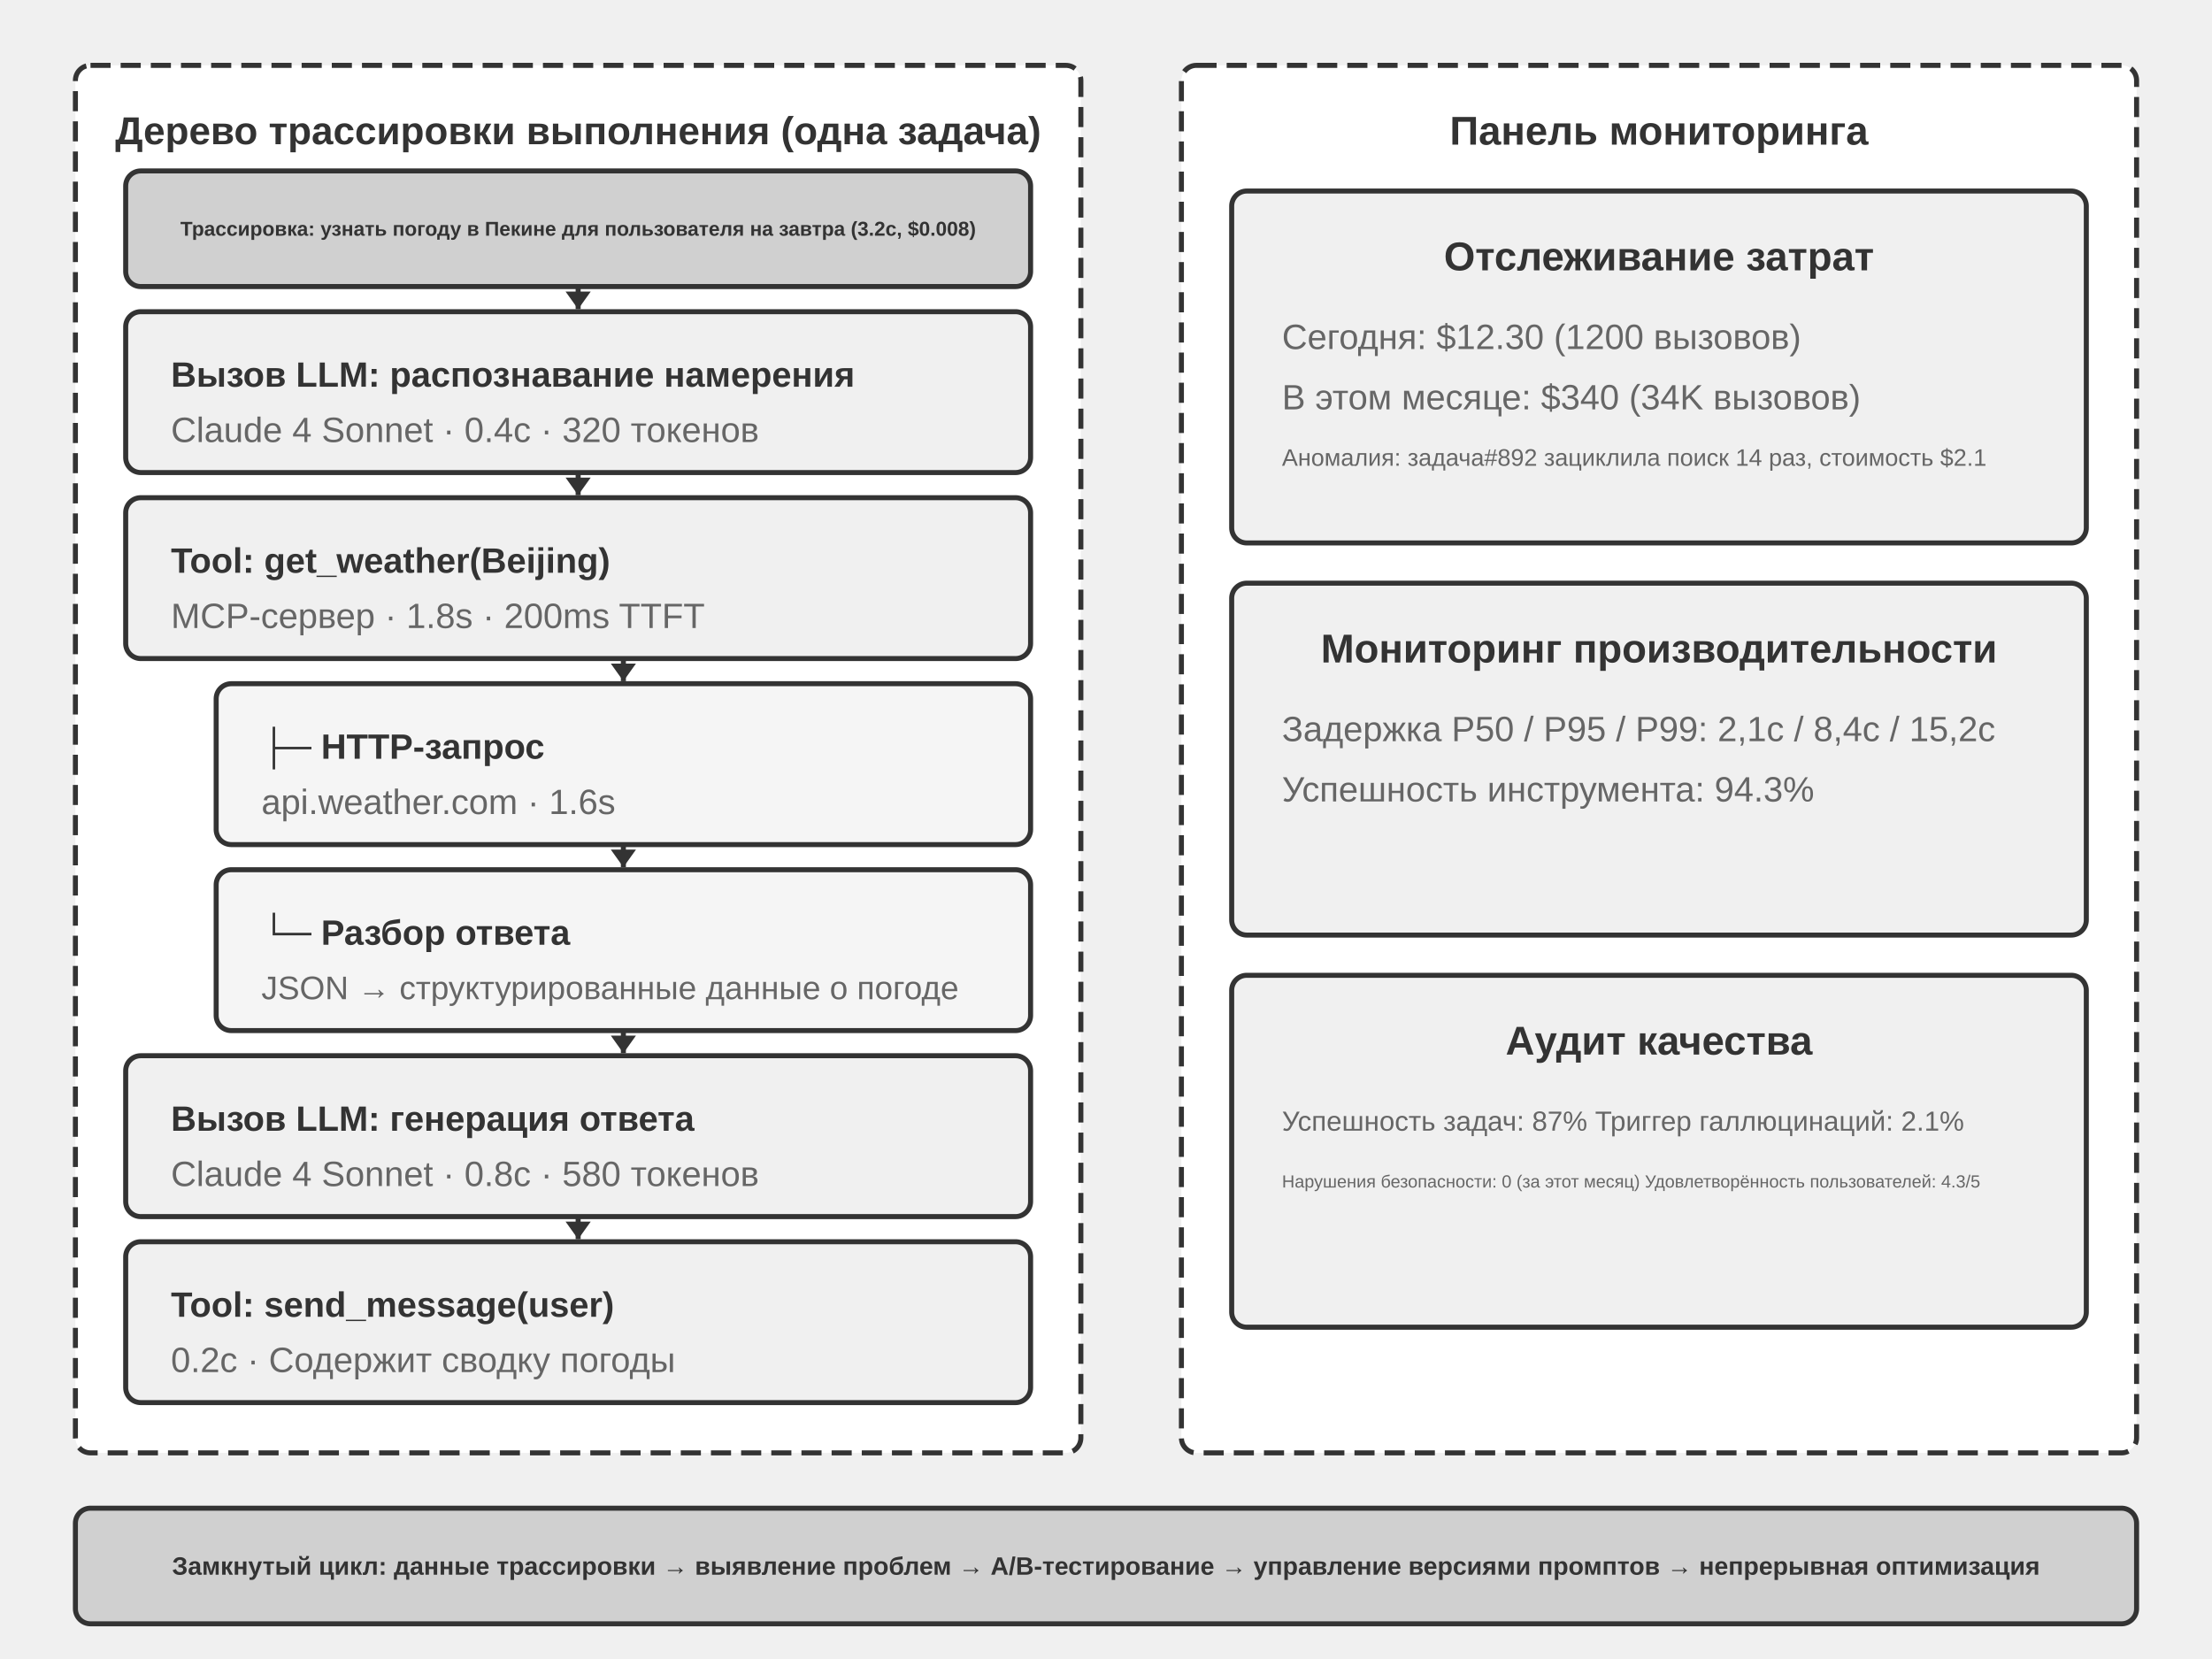
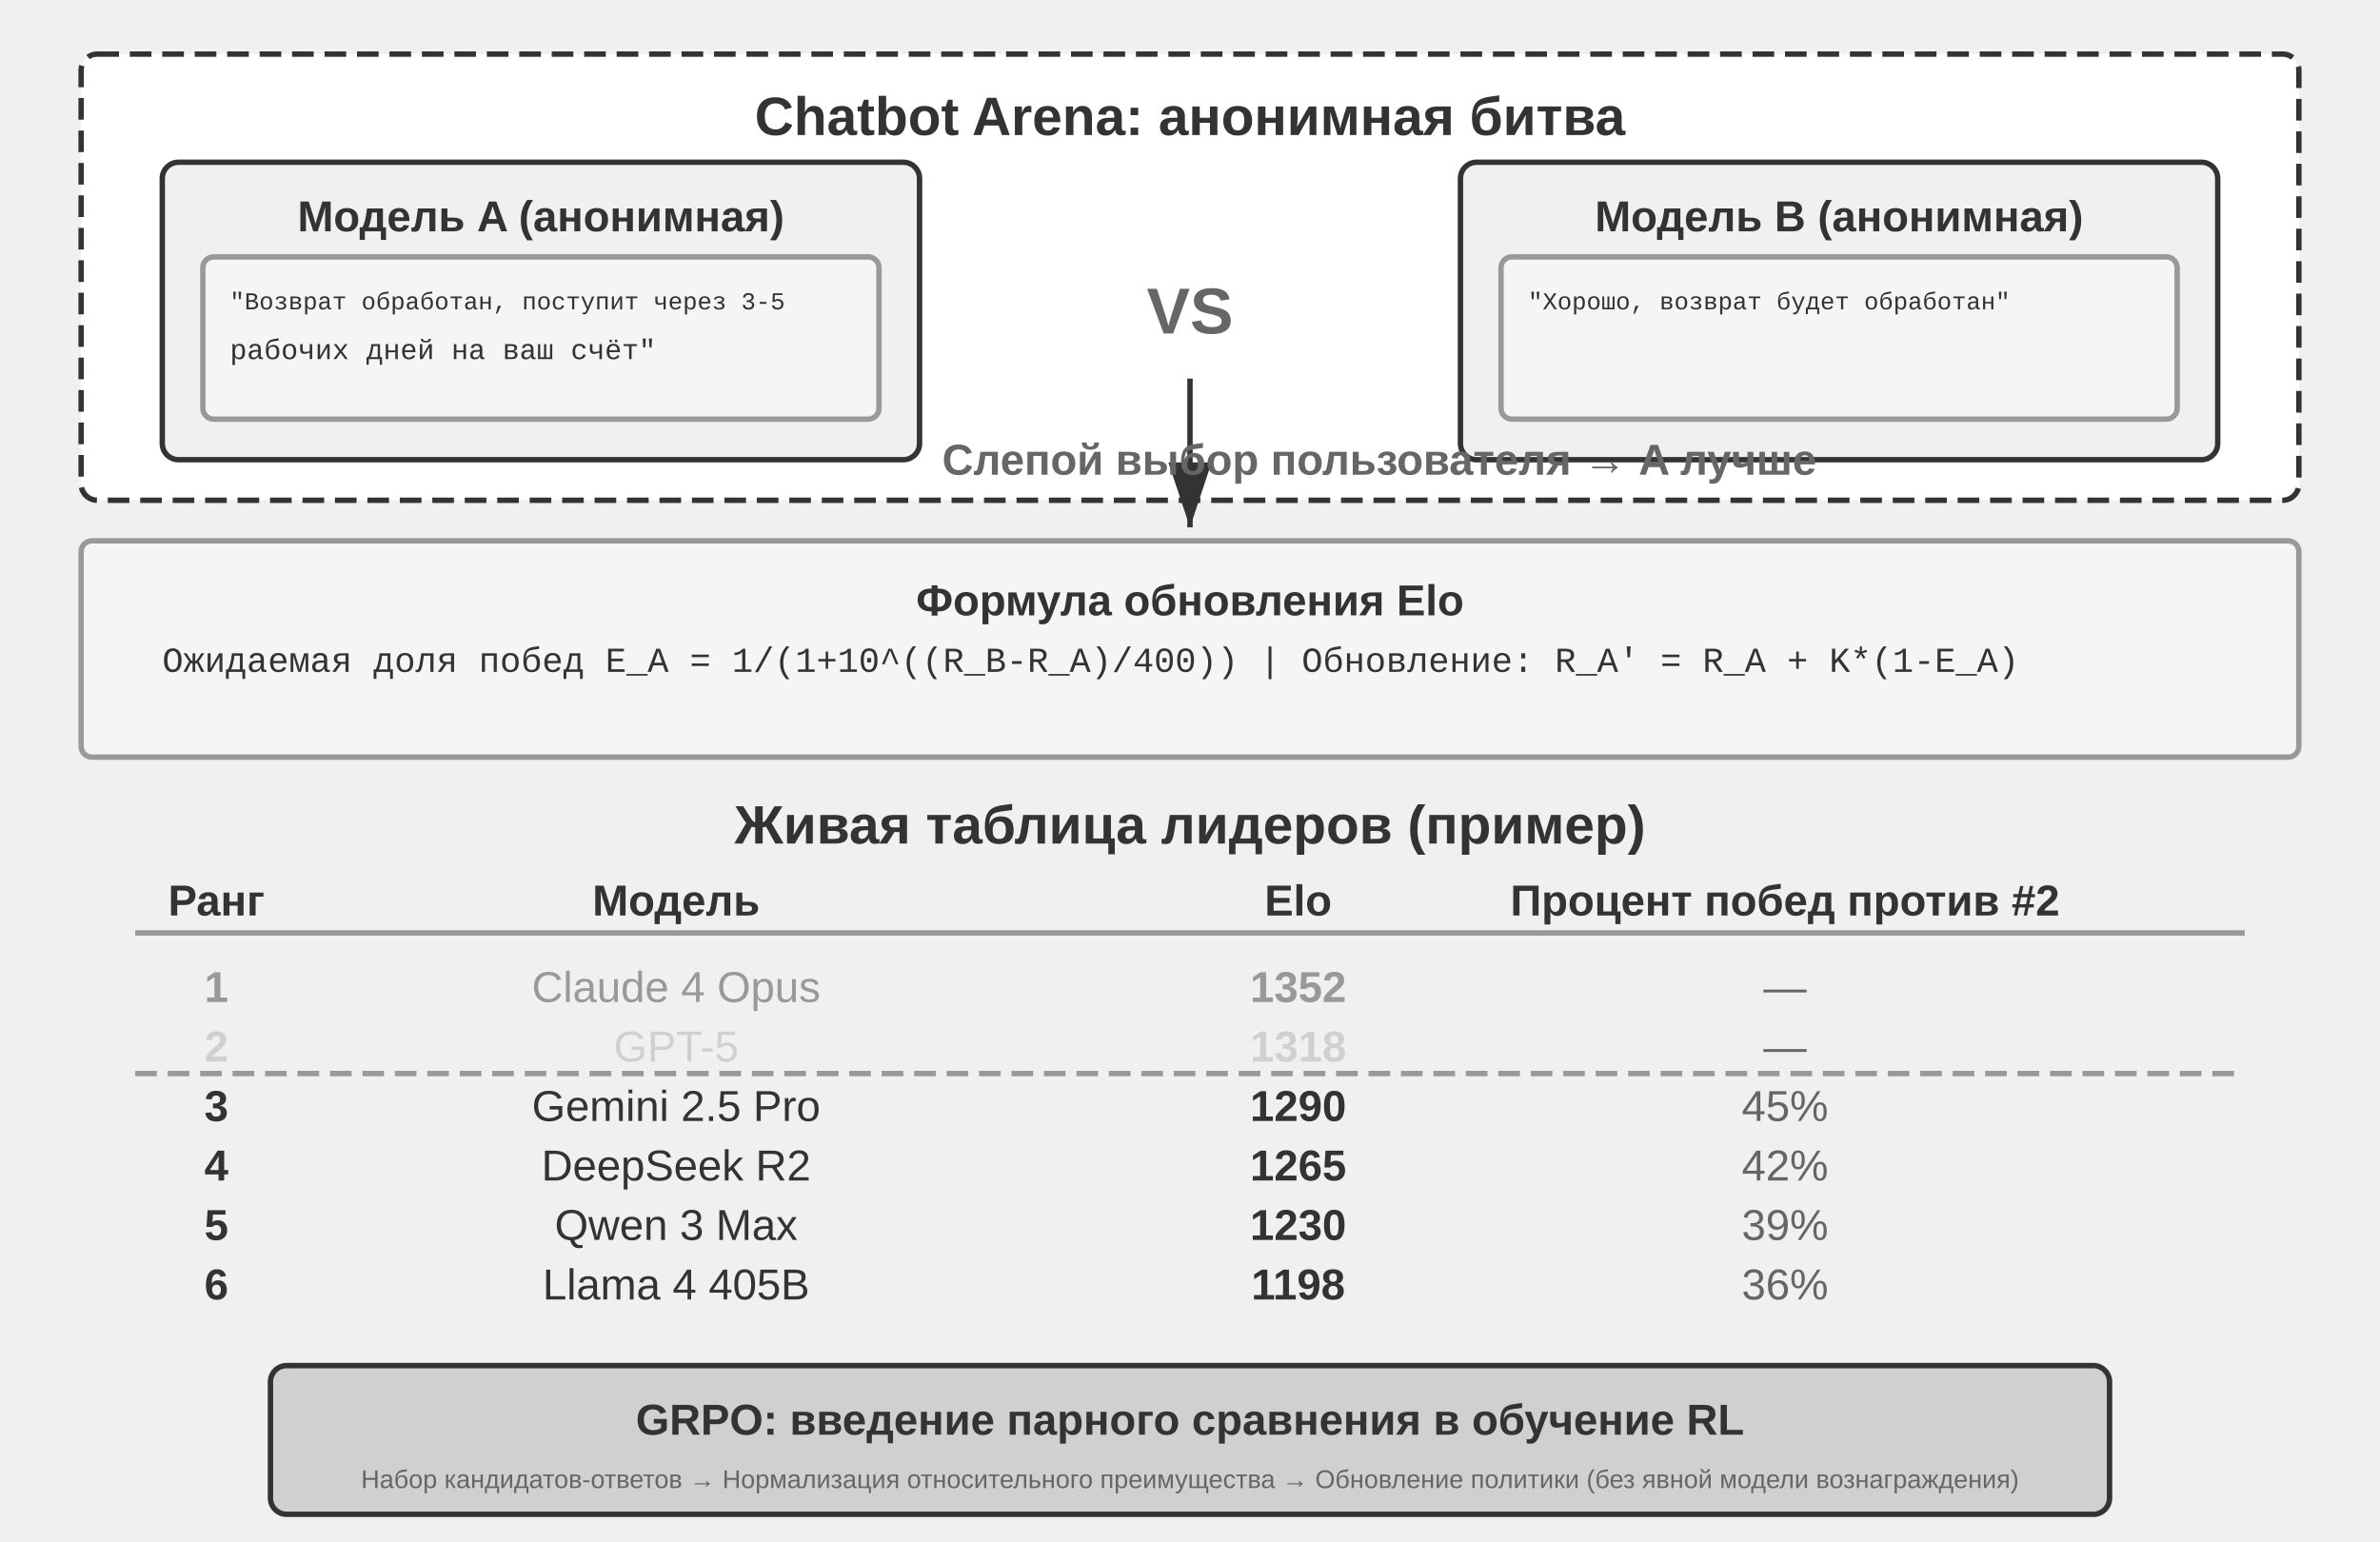
- <svg xmlns="http://www.w3.org/2000/svg" viewBox="0 40 880 660" width="880" height="660" style="background:#ffffff">
+ <svg xmlns="http://www.w3.org/2000/svg" viewBox="0 40 880 570" width="880" height="570" style="background:#ffffff">
  <defs>
-     <marker id="ah" markerWidth="7" markerHeight="10" refX="7" refY="5" orient="auto" markerUnits="userSpaceOnUse">
-       <polygon points="0 0, 7 5, 0 10" fill="#333333" />
+     <marker id="ah" markerWidth="12" markerHeight="8" refX="12" refY="4" orient="auto">
+       <polygon points="0 0, 12 4, 0 8" fill="#333333" />
    </marker>
    <marker id="ah-light" markerWidth="12" markerHeight="8" refX="12" refY="4" orient="auto">
      <polygon points="0 0, 12 4, 0 8" fill="#999999" />
    </marker>
  </defs>
-   <rect x="30" y="66" width="400" height="552" rx="6" fill="#ffffff" stroke="#333333" stroke-width="2" stroke-dasharray="8,4" />
-   <text x="230" y="92" font-family="Arial, 'Helvetica Neue', Helvetica, 'PingFang SC', 'Microsoft YaHei', sans-serif" font-size="15.5" fill="#333333" text-anchor="middle" dominant-baseline="central" font-weight="bold">Дерево трассировки выполнения (одна задача)</text>
-   <rect x="50" y="108" width="360" height="46" rx="6" fill="#d0d0d0" stroke="#333333" stroke-width="2" />
-   <text x="230" y="131" font-family="Arial, 'Helvetica Neue', Helvetica, 'PingFang SC', 'Microsoft YaHei', sans-serif" font-size="8" fill="#333333" text-anchor="middle" dominant-baseline="central" font-weight="bold">Трассировка: узнать погоду в Пекине для пользователя на завтра (3.2с, $0.008)</text>
-   <rect x="50" y="164" width="360" height="64" rx="6" fill="#f0f0f0" stroke="#333333" stroke-width="2" />
-   <text x="68" y="189" font-family="Arial, 'Helvetica Neue', Helvetica, 'PingFang SC', 'Microsoft YaHei', sans-serif" font-size="14" fill="#333333" text-anchor="start" dominant-baseline="central" font-weight="bold">Вызов LLM: распознавание намерения</text>
-   <text x="68" y="211" font-family="Arial, 'Helvetica Neue', Helvetica, 'PingFang SC', 'Microsoft YaHei', sans-serif" font-size="14" fill="#666666" text-anchor="start" dominant-baseline="central" font-weight="normal">Claude 4 Sonnet · 0.4с · 320 токенов</text>
-   <rect x="50" y="238" width="360" height="64" rx="6" fill="#f0f0f0" stroke="#333333" stroke-width="2" />
-   <text x="68" y="263" font-family="Arial, 'Helvetica Neue', Helvetica, 'PingFang SC', 'Microsoft YaHei', sans-serif" font-size="14" fill="#333333" text-anchor="start" dominant-baseline="central" font-weight="bold">Tool: get_weather(Beijing)</text>
-   <text x="68" y="285" font-family="Arial, 'Helvetica Neue', Helvetica, 'PingFang SC', 'Microsoft YaHei', sans-serif" font-size="14" fill="#666666" text-anchor="start" dominant-baseline="central" font-weight="normal">MCP-сервер · 1.8s · 200ms TTFT</text>
-   <rect x="86" y="312" width="324" height="64" rx="6" fill="#f5f5f5" stroke="#333333" stroke-width="2" />
-   <text x="104" y="337" font-family="Arial, 'Helvetica Neue', Helvetica, 'PingFang SC', 'Microsoft YaHei', sans-serif" font-size="14" fill="#333333" text-anchor="start" dominant-baseline="central" font-weight="bold">├─ HTTP-запрос</text>
-   <text x="104" y="359" font-family="Arial, 'Helvetica Neue', Helvetica, 'PingFang SC', 'Microsoft YaHei', sans-serif" font-size="14" fill="#666666" text-anchor="start" dominant-baseline="central" font-weight="normal">api.weather.com · 1.6s</text>
-   <rect x="86" y="386" width="324" height="64" rx="6" fill="#f5f5f5" stroke="#333333" stroke-width="2" />
-   <text x="104" y="411" font-family="Arial, 'Helvetica Neue', Helvetica, 'PingFang SC', 'Microsoft YaHei', sans-serif" font-size="14" fill="#333333" text-anchor="start" dominant-baseline="central" font-weight="bold">└─ Разбор ответа</text>
-   <text x="104" y="433" font-family="Arial, 'Helvetica Neue', Helvetica, 'PingFang SC', 'Microsoft YaHei', sans-serif" font-size="13" fill="#666666" text-anchor="start" dominant-baseline="central" font-weight="normal">JSON → структурированные данные о погоде</text>
-   <rect x="50" y="460" width="360" height="64" rx="6" fill="#f0f0f0" stroke="#333333" stroke-width="2" />
-   <text x="68" y="485" font-family="Arial, 'Helvetica Neue', Helvetica, 'PingFang SC', 'Microsoft YaHei', sans-serif" font-size="14" fill="#333333" text-anchor="start" dominant-baseline="central" font-weight="bold">Вызов LLM: генерация ответа</text>
-   <text x="68" y="507" font-family="Arial, 'Helvetica Neue', Helvetica, 'PingFang SC', 'Microsoft YaHei', sans-serif" font-size="14" fill="#666666" text-anchor="start" dominant-baseline="central" font-weight="normal">Claude 4 Sonnet · 0.8с · 580 токенов</text>
-   <rect x="50" y="534" width="360" height="64" rx="6" fill="#f0f0f0" stroke="#333333" stroke-width="2" />
-   <text x="68" y="559" font-family="Arial, 'Helvetica Neue', Helvetica, 'PingFang SC', 'Microsoft YaHei', sans-serif" font-size="14" fill="#333333" text-anchor="start" dominant-baseline="central" font-weight="bold">Tool: send_message(user)</text>
-   <text x="68" y="581" font-family="Arial, 'Helvetica Neue', Helvetica, 'PingFang SC', 'Microsoft YaHei', sans-serif" font-size="14" fill="#666666" text-anchor="start" dominant-baseline="central" font-weight="normal">0.2с · Содержит сводку погоды</text>
-   <line x1="230" y1="154" x2="230" y2="163" stroke="#333333" stroke-width="2" marker-end="url(#ah)" />
-   <line x1="230" y1="228" x2="230" y2="237" stroke="#333333" stroke-width="2" marker-end="url(#ah)" />
-   <line x1="248" y1="302" x2="248" y2="311" stroke="#333333" stroke-width="2" marker-end="url(#ah)" />
-   <line x1="248" y1="376" x2="248" y2="385" stroke="#333333" stroke-width="2" marker-end="url(#ah)" />
-   <line x1="248" y1="450" x2="248" y2="459" stroke="#333333" stroke-width="2" marker-end="url(#ah)" />
-   <line x1="230" y1="524" x2="230" y2="533" stroke="#333333" stroke-width="2" marker-end="url(#ah)" />
-   <rect x="470" y="66" width="380" height="552" rx="6" fill="#ffffff" stroke="#333333" stroke-width="2" stroke-dasharray="8,4" />
-   <text x="660" y="92" font-family="Arial, 'Helvetica Neue', Helvetica, 'PingFang SC', 'Microsoft YaHei', sans-serif" font-size="16" fill="#333333" text-anchor="middle" dominant-baseline="central" font-weight="bold">Панель мониторинга</text>
-   <rect x="490" y="116" width="340" height="140" rx="6" fill="#f0f0f0" stroke="#333333" stroke-width="2" />
-   <text x="660" y="142" font-family="Arial, 'Helvetica Neue', Helvetica, 'PingFang SC', 'Microsoft YaHei', sans-serif" font-size="16" fill="#333333" text-anchor="middle" dominant-baseline="central" font-weight="bold">Отслеживание затрат</text>
-   <text x="510" y="174" font-family="Arial, 'Helvetica Neue', Helvetica, 'PingFang SC', 'Microsoft YaHei', sans-serif" font-size="14" fill="#666666" text-anchor="start" dominant-baseline="central" font-weight="normal">Сегодня: $12.30 (1200 вызовов)</text>
-   <text x="510" y="198" font-family="Arial, 'Helvetica Neue', Helvetica, 'PingFang SC', 'Microsoft YaHei', sans-serif" font-size="14" fill="#666666" text-anchor="start" dominant-baseline="central" font-weight="normal">В этом месяце: $340 (34K вызовов)</text>
-   <text x="510" y="222" font-family="Arial, 'Helvetica Neue', Helvetica, 'PingFang SC', 'Microsoft YaHei', sans-serif" font-size="9.5" fill="#666666" text-anchor="start" dominant-baseline="central" font-weight="normal">Аномалия: задача#892 зациклила поиск 14 раз, стоимость $2.1</text>
-   <rect x="490" y="272" width="340" height="140" rx="6" fill="#f0f0f0" stroke="#333333" stroke-width="2" />
-   <text x="660" y="298" font-family="Arial, 'Helvetica Neue', Helvetica, 'PingFang SC', 'Microsoft YaHei', sans-serif" font-size="16" fill="#333333" text-anchor="middle" dominant-baseline="central" font-weight="bold">Мониторинг производительности</text>
-   <text x="510" y="330" font-family="Arial, 'Helvetica Neue', Helvetica, 'PingFang SC', 'Microsoft YaHei', sans-serif" font-size="14" fill="#666666" text-anchor="start" dominant-baseline="central" font-weight="normal">Задержка P50 / P95 / P99: 2,1с / 8,4с / 15,2с</text>
-   <text x="510" y="354" font-family="Arial, 'Helvetica Neue', Helvetica, 'PingFang SC', 'Microsoft YaHei', sans-serif" font-size="14" fill="#666666" text-anchor="start" dominant-baseline="central" font-weight="normal">Успешность инструмента: 94.3%</text>
-   <rect x="490" y="428" width="340" height="140" rx="6" fill="#f0f0f0" stroke="#333333" stroke-width="2" />
-   <text x="660" y="454" font-family="Arial, 'Helvetica Neue', Helvetica, 'PingFang SC', 'Microsoft YaHei', sans-serif" font-size="16" fill="#333333" text-anchor="middle" dominant-baseline="central" font-weight="bold">Аудит качества</text>
-   <text x="510" y="486" font-family="Arial, 'Helvetica Neue', Helvetica, 'PingFang SC', 'Microsoft YaHei', sans-serif" font-size="11" fill="#666666" text-anchor="start" dominant-baseline="central" font-weight="normal">Успешность задач: 87%    Триггер галлюцинаций: 2.1%</text>
-   <text x="510" y="510" font-family="Arial, 'Helvetica Neue', Helvetica, 'PingFang SC', 'Microsoft YaHei', sans-serif" font-size="7" fill="#666666" text-anchor="start" dominant-baseline="central" font-weight="normal">Нарушения безопасности: 0 (за этот месяц)    Удовлетворённость пользователей: 4.3/5</text>
-   <rect x="30" y="640" width="820" height="46" rx="6" fill="#d0d0d0" stroke="#333333" stroke-width="2" />
-   <text x="440" y="663" font-family="Arial, 'Helvetica Neue', Helvetica, 'PingFang SC', 'Microsoft YaHei', sans-serif" font-size="10" fill="#333333" text-anchor="middle" dominant-baseline="central" font-weight="bold">Замкнутый цикл: данные трассировки → выявление проблем → A/B-тестирование → управление версиями промптов → непрерывная оптимизация</text>
+   <rect x="30" y="60" width="820" height="165" rx="6" fill="#ffffff" stroke="#333333" stroke-width="2" stroke-dasharray="8,4" />
+   <text x="440" y="83" font-family="Arial, 'Helvetica Neue', Helvetica, 'PingFang SC', 'Microsoft YaHei', sans-serif" font-size="20" fill="#333333" text-anchor="middle" dominant-baseline="central" font-weight="bold">Chatbot Arena: анонимная битва</text>
+   <rect x="60" y="100" width="280" height="110" rx="6" fill="#f0f0f0" stroke="#333333" stroke-width="2" />
+   <text x="200" y="120" font-family="Arial, 'Helvetica Neue', Helvetica, 'PingFang SC', 'Microsoft YaHei', sans-serif" font-size="16" fill="#333333" text-anchor="middle" dominant-baseline="central" font-weight="bold">Модель A (анонимная)</text>
+   <rect x="75" y="135" width="250" height="60" rx="4" fill="#f5f5f5" stroke="#999999" stroke-width="2" />
+   <text x="85" y="152" font-family="'Courier New', Courier, monospace" font-size="9" fill="#333333" text-anchor="start" dominant-baseline="central">"Возврат обработан, поступит через 3-5</text>
+   <text x="85" y="170" font-family="'Courier New', Courier, monospace" font-size="10.5" fill="#333333" text-anchor="start" dominant-baseline="central"> рабочих дней на ваш счёт"</text>
+   <text x="440" y="155" font-family="Arial, 'Helvetica Neue', Helvetica, 'PingFang SC', 'Microsoft YaHei', sans-serif" font-size="24" fill="#666666" text-anchor="middle" dominant-baseline="central" font-weight="bold">VS</text>
+   <rect x="540" y="100" width="280" height="110" rx="6" fill="#f0f0f0" stroke="#333333" stroke-width="2" />
+   <text x="680" y="120" font-family="Arial, 'Helvetica Neue', Helvetica, 'PingFang SC', 'Microsoft YaHei', sans-serif" font-size="16" fill="#333333" text-anchor="middle" dominant-baseline="central" font-weight="bold">Модель B (анонимная)</text>
+   <rect x="555" y="135" width="250" height="60" rx="4" fill="#f5f5f5" stroke="#999999" stroke-width="2" />
+   <text x="565" y="152" font-family="'Courier New', Courier, monospace" font-size="9" fill="#333333" text-anchor="start" dominant-baseline="central">"Хорошо, возврат будет обработан"</text>
+   <text x="565" y="170" font-family="'Courier New', Courier, monospace" font-size="12" fill="#333333" text-anchor="start" dominant-baseline="central" />
+   <line x1="440" y1="180" x2="440" y2="235" stroke="#333333" stroke-width="2" marker-end="url(#ah)" />
+   <text x="510" y="210" font-family="Arial, 'Helvetica Neue', Helvetica, 'PingFang SC', 'Microsoft YaHei', sans-serif" font-size="16" fill="#666666" text-anchor="middle" dominant-baseline="central" font-weight="bold">Слепой выбор пользователя → A лучше</text>
+   <rect x="30" y="240" width="820" height="80" rx="4" fill="#f5f5f5" stroke="#999999" stroke-width="2" />
+   <text x="440" y="262" font-family="Arial, 'Helvetica Neue', Helvetica, 'PingFang SC', 'Microsoft YaHei', sans-serif" font-size="16" fill="#333333" text-anchor="middle" dominant-baseline="central" font-weight="bold">Формула обновления Elo</text>
+   <text x="60" y="285" font-family="'Courier New', Courier, monospace" font-size="13" fill="#333333" text-anchor="start" dominant-baseline="central">Ожидаемая доля побед E_A = 1/(1+10^((R_B-R_A)/400))   |   Обновление: R_A' = R_A + K*(1-E_A)</text>
+   <text x="440" y="345" font-family="Arial, 'Helvetica Neue', Helvetica, 'PingFang SC', 'Microsoft YaHei', sans-serif" font-size="20" fill="#333333" text-anchor="middle" dominant-baseline="central" font-weight="bold">Живая таблица лидеров (пример)</text>
+   <text x="80" y="373" font-family="Arial, 'Helvetica Neue', Helvetica, 'PingFang SC', 'Microsoft YaHei', sans-serif" font-size="16" fill="#333333" text-anchor="middle" dominant-baseline="central" font-weight="bold">Ранг</text>
+   <text x="250" y="373" font-family="Arial, 'Helvetica Neue', Helvetica, 'PingFang SC', 'Microsoft YaHei', sans-serif" font-size="16" fill="#333333" text-anchor="middle" dominant-baseline="central" font-weight="bold">Модель</text>
+   <text x="480" y="373" font-family="Arial, 'Helvetica Neue', Helvetica, 'PingFang SC', 'Microsoft YaHei', sans-serif" font-size="16" fill="#333333" text-anchor="middle" dominant-baseline="central" font-weight="bold">Elo</text>
+   <text x="660" y="373" font-family="Arial, 'Helvetica Neue', Helvetica, 'PingFang SC', 'Microsoft YaHei', sans-serif" font-size="16" fill="#333333" text-anchor="middle" dominant-baseline="central" font-weight="bold">Процент побед против #2</text>
+   <line x1="50" y1="385" x2="830" y2="385" stroke="#999999" stroke-width="2" />
+   <text x="80" y="405" font-family="Arial, 'Helvetica Neue', Helvetica, 'PingFang SC', 'Microsoft YaHei', sans-serif" font-size="16" fill="#999999" text-anchor="middle" dominant-baseline="central" font-weight="bold">1</text>
+   <text x="250" y="405" font-family="Arial, 'Helvetica Neue', Helvetica, 'PingFang SC', 'Microsoft YaHei', sans-serif" font-size="16" fill="#999999" text-anchor="middle" dominant-baseline="central" font-weight="normal">Claude 4 Opus</text>
+   <text x="480" y="405" font-family="Arial, 'Helvetica Neue', Helvetica, 'PingFang SC', 'Microsoft YaHei', sans-serif" font-size="16" fill="#999999" text-anchor="middle" dominant-baseline="central" font-weight="bold">1352</text>
+   <text x="660" y="405" font-family="Arial, 'Helvetica Neue', Helvetica, 'PingFang SC', 'Microsoft YaHei', sans-serif" font-size="16" fill="#666666" text-anchor="middle" dominant-baseline="central" font-weight="normal">—</text>
+   <text x="80" y="427" font-family="Arial, 'Helvetica Neue', Helvetica, 'PingFang SC', 'Microsoft YaHei', sans-serif" font-size="16" fill="#d0d0d0" text-anchor="middle" dominant-baseline="central" font-weight="bold">2</text>
+   <text x="250" y="427" font-family="Arial, 'Helvetica Neue', Helvetica, 'PingFang SC', 'Microsoft YaHei', sans-serif" font-size="16" fill="#d0d0d0" text-anchor="middle" dominant-baseline="central" font-weight="normal">GPT-5</text>
+   <text x="480" y="427" font-family="Arial, 'Helvetica Neue', Helvetica, 'PingFang SC', 'Microsoft YaHei', sans-serif" font-size="16" fill="#d0d0d0" text-anchor="middle" dominant-baseline="central" font-weight="bold">1318</text>
+   <text x="660" y="427" font-family="Arial, 'Helvetica Neue', Helvetica, 'PingFang SC', 'Microsoft YaHei', sans-serif" font-size="16" fill="#666666" text-anchor="middle" dominant-baseline="central" font-weight="normal">—</text>
+   <text x="80" y="449" font-family="Arial, 'Helvetica Neue', Helvetica, 'PingFang SC', 'Microsoft YaHei', sans-serif" font-size="16" fill="#333333" text-anchor="middle" dominant-baseline="central" font-weight="bold">3</text>
+   <text x="250" y="449" font-family="Arial, 'Helvetica Neue', Helvetica, 'PingFang SC', 'Microsoft YaHei', sans-serif" font-size="16" fill="#333333" text-anchor="middle" dominant-baseline="central" font-weight="normal">Gemini 2.5 Pro</text>
+   <text x="480" y="449" font-family="Arial, 'Helvetica Neue', Helvetica, 'PingFang SC', 'Microsoft YaHei', sans-serif" font-size="16" fill="#333333" text-anchor="middle" dominant-baseline="central" font-weight="bold">1290</text>
+   <text x="660" y="449" font-family="Arial, 'Helvetica Neue', Helvetica, 'PingFang SC', 'Microsoft YaHei', sans-serif" font-size="16" fill="#666666" text-anchor="middle" dominant-baseline="central" font-weight="normal">45%</text>
+   <text x="80" y="471" font-family="Arial, 'Helvetica Neue', Helvetica, 'PingFang SC', 'Microsoft YaHei', sans-serif" font-size="16" fill="#333333" text-anchor="middle" dominant-baseline="central" font-weight="bold">4</text>
+   <text x="250" y="471" font-family="Arial, 'Helvetica Neue', Helvetica, 'PingFang SC', 'Microsoft YaHei', sans-serif" font-size="16" fill="#333333" text-anchor="middle" dominant-baseline="central" font-weight="normal">DeepSeek R2</text>
+   <text x="480" y="471" font-family="Arial, 'Helvetica Neue', Helvetica, 'PingFang SC', 'Microsoft YaHei', sans-serif" font-size="16" fill="#333333" text-anchor="middle" dominant-baseline="central" font-weight="bold">1265</text>
+   <text x="660" y="471" font-family="Arial, 'Helvetica Neue', Helvetica, 'PingFang SC', 'Microsoft YaHei', sans-serif" font-size="16" fill="#666666" text-anchor="middle" dominant-baseline="central" font-weight="normal">42%</text>
+   <text x="80" y="493" font-family="Arial, 'Helvetica Neue', Helvetica, 'PingFang SC', 'Microsoft YaHei', sans-serif" font-size="16" fill="#333333" text-anchor="middle" dominant-baseline="central" font-weight="bold">5</text>
+   <text x="250" y="493" font-family="Arial, 'Helvetica Neue', Helvetica, 'PingFang SC', 'Microsoft YaHei', sans-serif" font-size="16" fill="#333333" text-anchor="middle" dominant-baseline="central" font-weight="normal">Qwen 3 Max</text>
+   <text x="480" y="493" font-family="Arial, 'Helvetica Neue', Helvetica, 'PingFang SC', 'Microsoft YaHei', sans-serif" font-size="16" fill="#333333" text-anchor="middle" dominant-baseline="central" font-weight="bold">1230</text>
+   <text x="660" y="493" font-family="Arial, 'Helvetica Neue', Helvetica, 'PingFang SC', 'Microsoft YaHei', sans-serif" font-size="16" fill="#666666" text-anchor="middle" dominant-baseline="central" font-weight="normal">39%</text>
+   <text x="80" y="515" font-family="Arial, 'Helvetica Neue', Helvetica, 'PingFang SC', 'Microsoft YaHei', sans-serif" font-size="16" fill="#333333" text-anchor="middle" dominant-baseline="central" font-weight="bold">6</text>
+   <text x="250" y="515" font-family="Arial, 'Helvetica Neue', Helvetica, 'PingFang SC', 'Microsoft YaHei', sans-serif" font-size="16" fill="#333333" text-anchor="middle" dominant-baseline="central" font-weight="normal">Llama 4 405B</text>
+   <text x="480" y="515" font-family="Arial, 'Helvetica Neue', Helvetica, 'PingFang SC', 'Microsoft YaHei', sans-serif" font-size="16" fill="#333333" text-anchor="middle" dominant-baseline="central" font-weight="bold">1198</text>
+   <text x="660" y="515" font-family="Arial, 'Helvetica Neue', Helvetica, 'PingFang SC', 'Microsoft YaHei', sans-serif" font-size="16" fill="#666666" text-anchor="middle" dominant-baseline="central" font-weight="normal">36%</text>
+   <line x1="50" y1="437" x2="830" y2="437" stroke="#999999" stroke-width="2" stroke-dasharray="8,4" />
+   <rect x="100" y="545" width="680" height="55" rx="6" fill="#d0d0d0" stroke="#333333" stroke-width="2" />
+   <text x="440" y="565" font-family="Arial, 'Helvetica Neue', Helvetica, 'PingFang SC', 'Microsoft YaHei', sans-serif" font-size="16" fill="#333333" text-anchor="middle" dominant-baseline="central" font-weight="bold">GRPO: введение парного сравнения в обучение RL</text>
+   <text x="440" y="587" font-family="Arial, 'Helvetica Neue', Helvetica, 'PingFang SC', 'Microsoft YaHei', sans-serif" font-size="9.5" fill="#666666" text-anchor="middle" dominant-baseline="central" font-weight="normal">Набор кандидатов-ответов → Нормализация относительного преимущества → Обновление политики (без явной модели вознаграждения)</text>
</svg>
